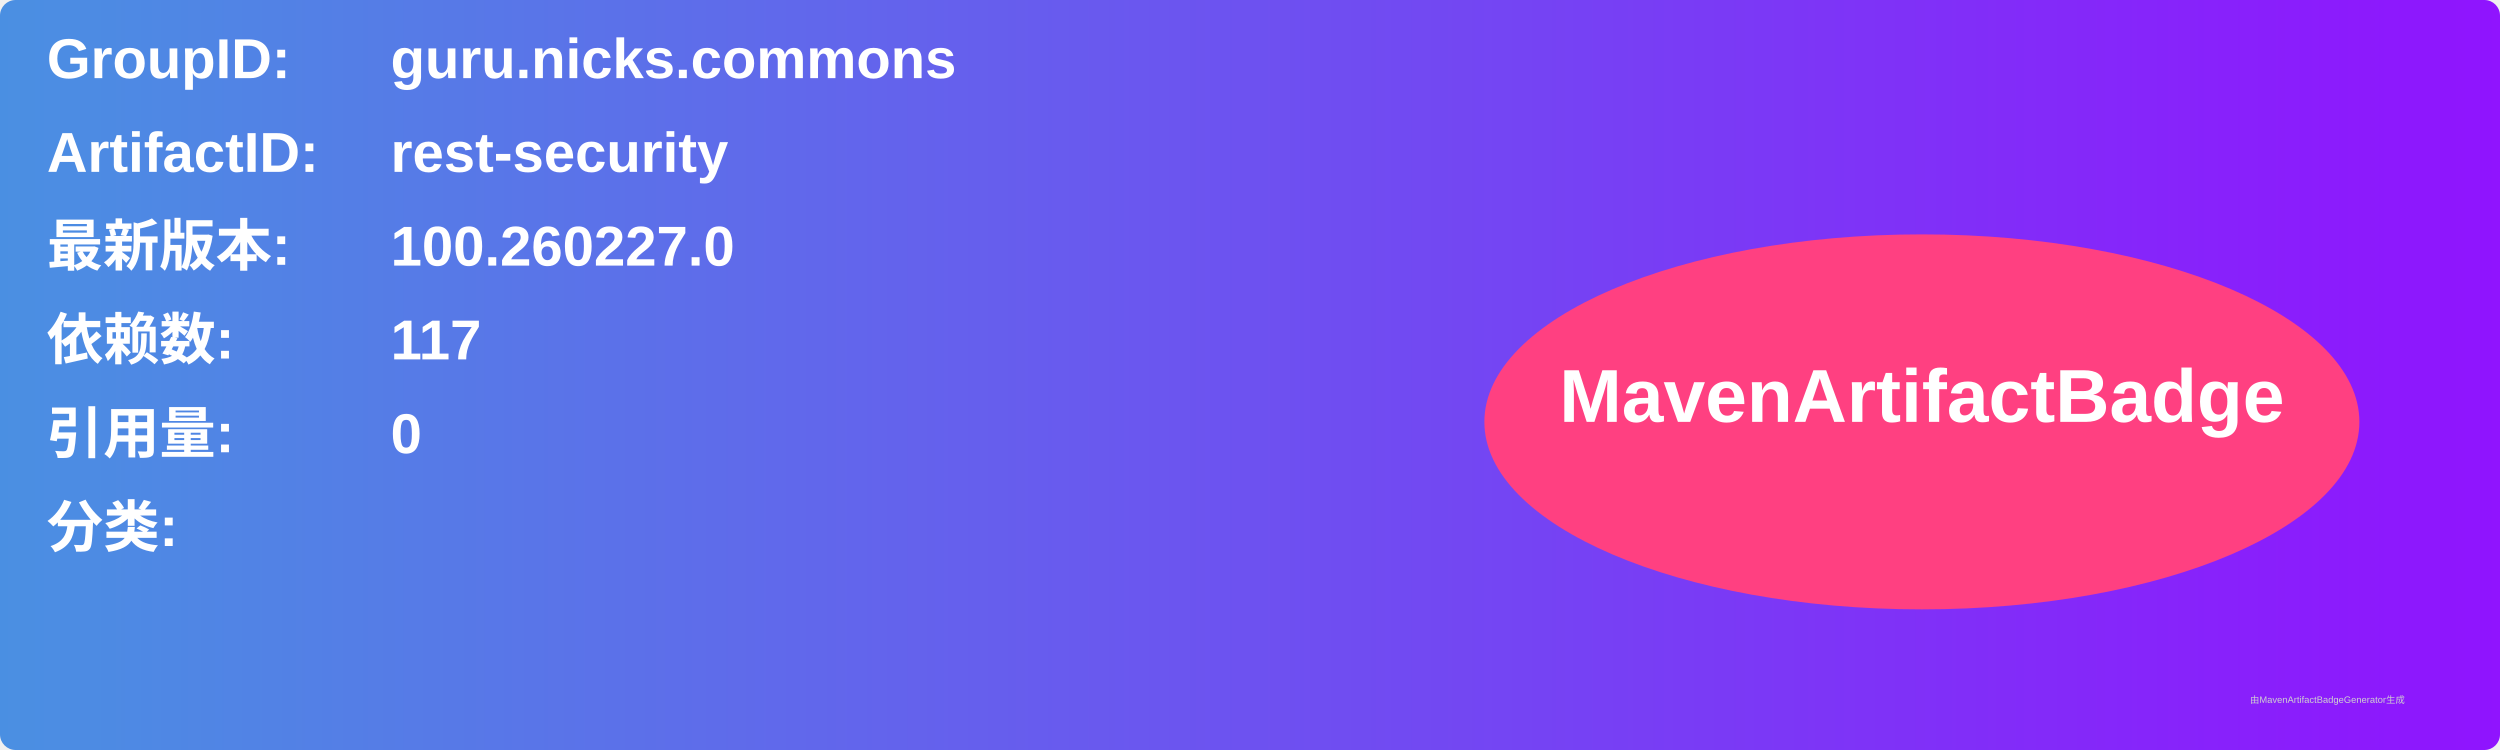
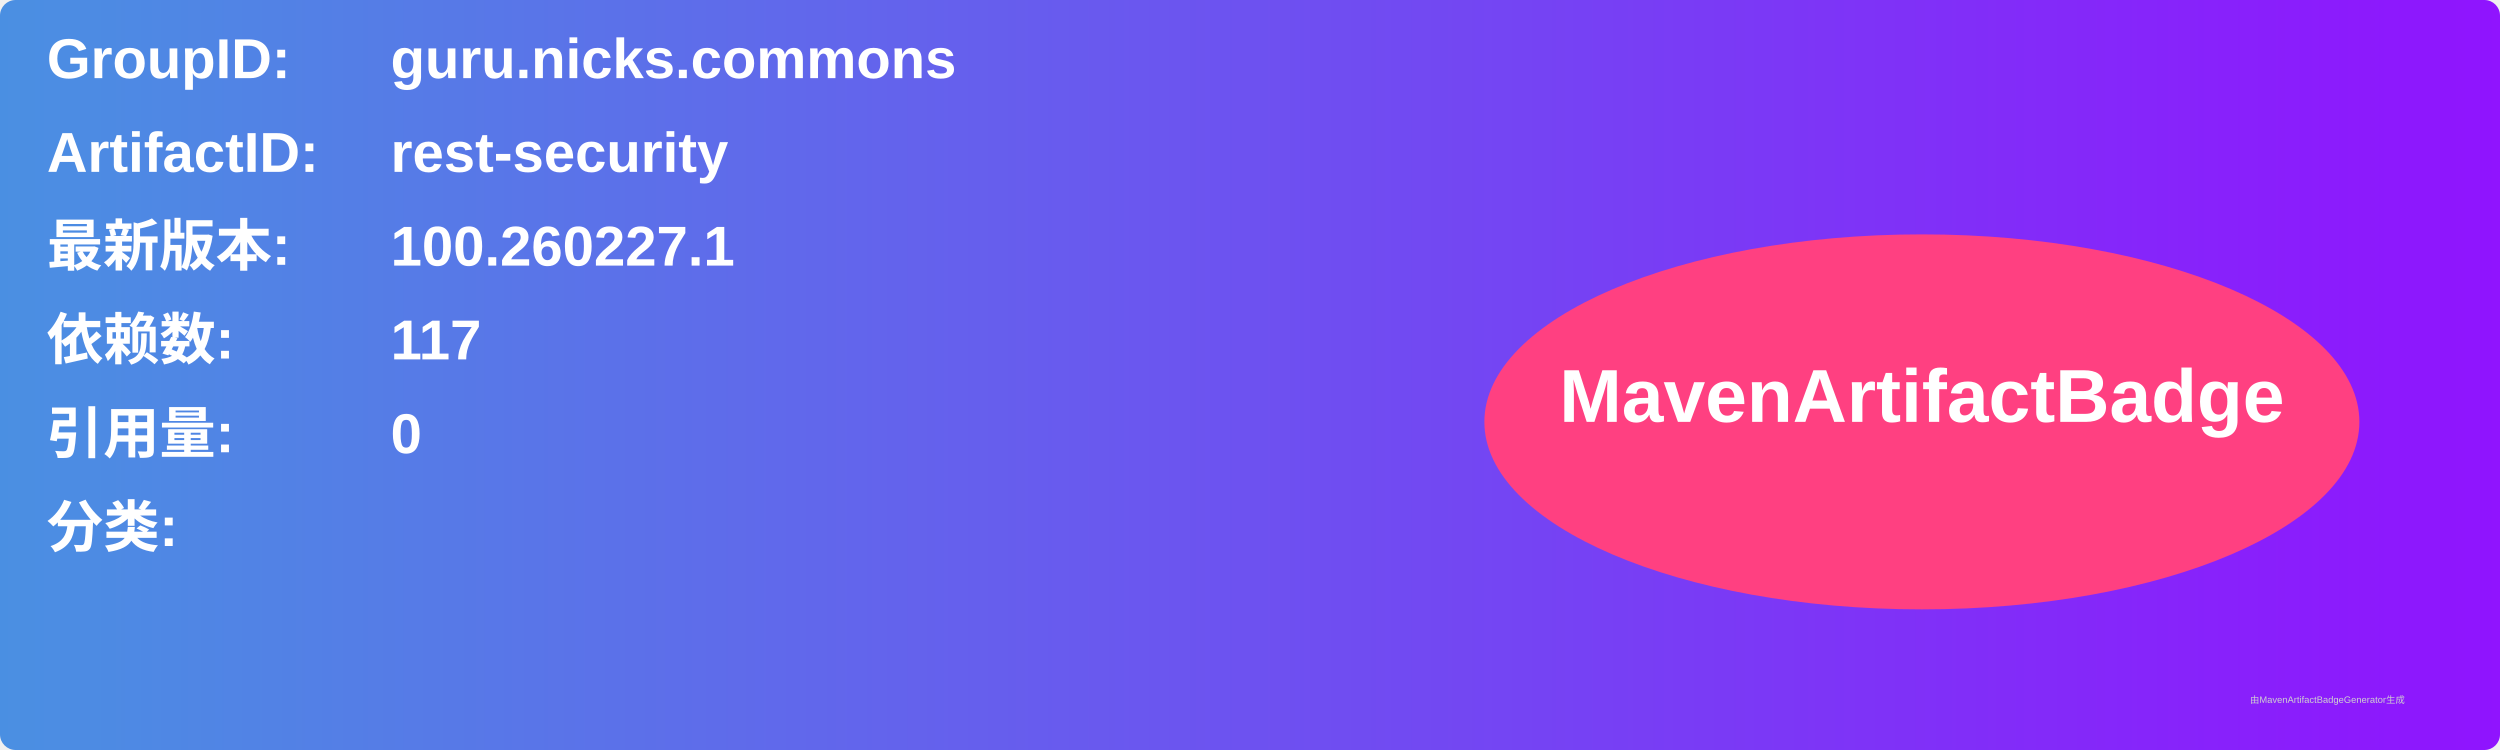
<svg xmlns="http://www.w3.org/2000/svg" width="800" height="240" viewBox="0 0 800 240">
  <linearGradient id="grad" x1="0%" y1="0%" x2="100%" y2="0%">
    <stop offset="0%" stop-color="#4a90e2" />
    <stop offset="100%" stop-color="#9013fe" />
  </linearGradient>
  <rect width="100%" height="100%" rx="5" ry="5" fill="url(#grad)" />
  <g transform="translate(15, 15)">
    <text x="0" y="10" font-family="Arial" font-size="18" fill="white" font-weight="bold" width="260">GroupID:</text>
    <text x="110" y="10" font-family="Arial" font-size="18" fill="white" font-weight="bold" width="460">guru.nicks.commons</text>
    <text x="0" y="40" font-family="Arial" font-size="18" fill="white" font-weight="bold" width="260">ArtifactID:</text>
    <text x="110" y="40" font-family="Arial" font-size="18" fill="white" font-weight="bold" width="460">rest-security</text>
    <text x="0" y="70" font-family="Arial" font-size="18" fill="white" font-weight="bold">最新版本:</text>
    <text x="110" y="70" font-family="Arial" font-size="18" fill="white" font-weight="bold">
-       <tspan font-weight="bold">100.260227.0</tspan>
+       <tspan font-weight="bold">100.260227.1</tspan>
    </text>
    <text x="0" y="100" font-family="Arial" font-size="18" fill="white" font-weight="bold">依赖数: </text>
    <text x="110" y="100" font-family="Arial" font-size="18" fill="white">
      <tspan font-weight="bold">117</tspan>
    </text>
    <text x="0" y="130" font-family="Arial" font-size="18" fill="white" font-weight="bold">引用量: </text>
    <text x="110" y="130" font-family="Arial" font-size="18" fill="white">
      <tspan font-weight="bold">0</tspan>
    </text>
    <text x="0" y="160" font-family="Arial" font-size="18" fill="white" font-weight="bold">分类:</text>
    <text x="10" y="190" font-family="Arial" font-size="10" fill="white">
      <tspan font-weight="bold" />
    </text>
    <ellipse cx="600" cy="120" rx="140" ry="60" fill="#ff4081" />
    <text x="600" y="120" text-anchor="middle" font-family="Arial" font-size="24" fill="white" font-weight="bold">MavenArtifactBadge</text>
  </g>
  <text x="720" y="225" font-family="Arial" font-size="3" fill="#d0d0d0">由MavenArtifactBadgeGenerator生成</text>
</svg>
